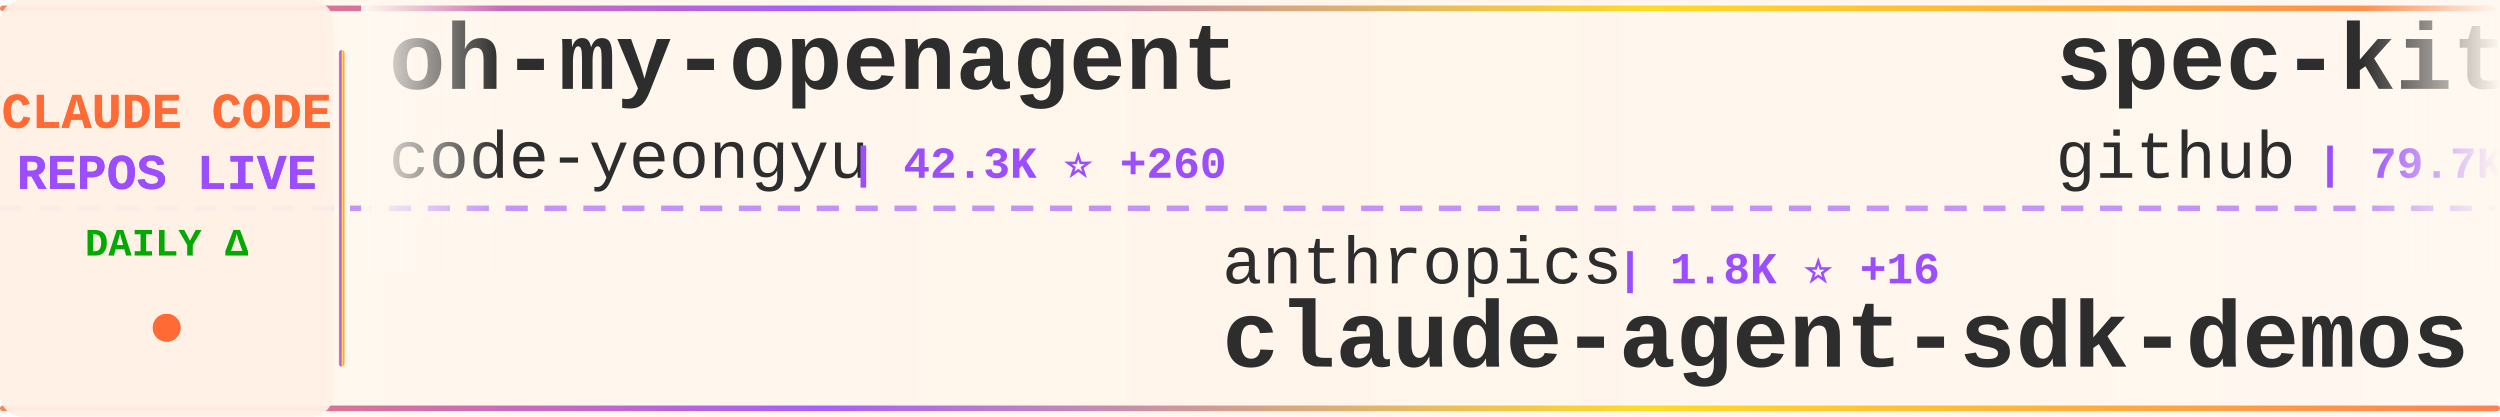
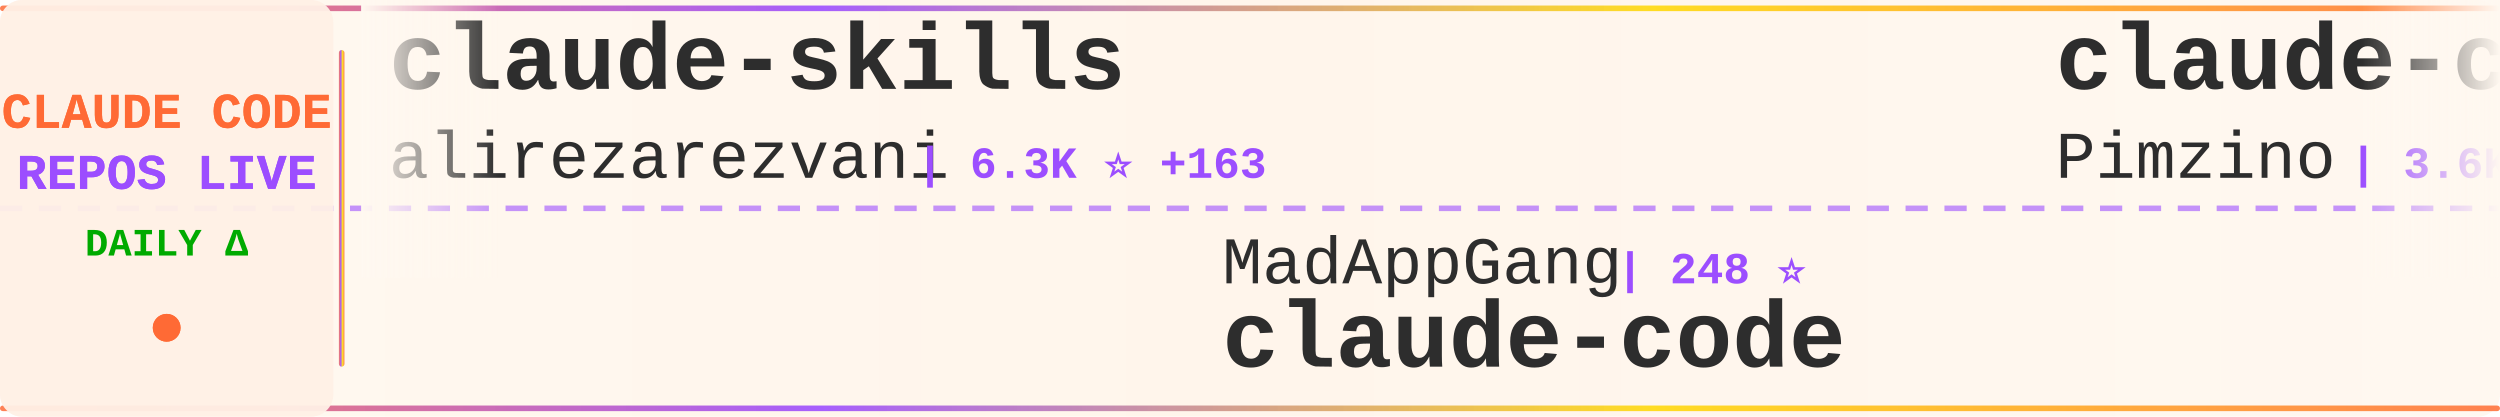
<svg xmlns="http://www.w3.org/2000/svg" width="900" height="150">
  <defs>
    <linearGradient id="tickerBg" x1="0%" y1="0%" x2="100%" y2="0%">
      <stop offset="0%" style="stop-color:#fff8f0;stop-opacity:0.98" />
      <stop offset="50%" style="stop-color:#fff5eb;stop-opacity:1" />
      <stop offset="100%" style="stop-color:#fff8f0;stop-opacity:0.98" />
    </linearGradient>
    <linearGradient id="borderGrad" x1="0%" y1="0%" x2="100%" y2="0%">
      <stop offset="0%" style="stop-color:#FF6B35;stop-opacity:0.85">
        <animate attributeName="stop-opacity" values="0.85;1;0.85" dur="2s" repeatCount="indefinite" />
      </stop>
      <stop offset="33%" style="stop-color:#9C4EFF;stop-opacity:0.9">
        <animate attributeName="stop-opacity" values="0.9;1;0.9" dur="2.2s" repeatCount="indefinite" />
      </stop>
      <stop offset="66%" style="stop-color:#FFD700;stop-opacity:0.85">
        <animate attributeName="stop-opacity" values="0.85;1;0.85" dur="1.8s" repeatCount="indefinite" />
      </stop>
      <stop offset="100%" style="stop-color:#FF6B35;stop-opacity:0.85">
        <animate attributeName="stop-opacity" values="0.85;1;0.85" dur="2s" repeatCount="indefinite" />
      </stop>
    </linearGradient>
    <filter id="textGlow">
      <feGaussianBlur stdDeviation="0.15" result="coloredBlur" />
      <feMerge>
        <feMergeNode in="coloredBlur" />
        <feMergeNode in="SourceGraphic" />
      </feMerge>
    </filter>
    <filter id="metricGlow">
      <feGaussianBlur stdDeviation="0.2" result="coloredBlur" />
      <feMerge>
        <feMergeNode in="coloredBlur" />
        <feMergeNode in="SourceGraphic" />
      </feMerge>
    </filter>
    <linearGradient id="leftFade" x1="0%" y1="0%" x2="100%" y2="0%">
      <stop offset="0%" style="stop-color:#fff8f0;stop-opacity:1" />
      <stop offset="100%" style="stop-color:#fff8f0;stop-opacity:0" />
    </linearGradient>
    <linearGradient id="rightFade" x1="0%" y1="0%" x2="100%" y2="0%">
      <stop offset="0%" style="stop-color:#fff8f0;stop-opacity:0" />
      <stop offset="100%" style="stop-color:#fff8f0;stop-opacity:1" />
    </linearGradient>
  </defs>
  <rect width="900" height="150" fill="url(#tickerBg)" rx="8" />
  <rect x="0" y="2" width="900" height="2" fill="url(#borderGrad)" rx="1" />
  <rect x="0" y="146" width="900" height="2" fill="url(#borderGrad)" rx="1" />
  <line x1="0" y1="75" x2="900" y2="75" stroke="#9C4EFF" stroke-width="2" stroke-dasharray="8 6" opacity="0.6" />
  <rect x="0" y="0" width="120" height="150" fill="#fff0e6" opacity="0.95" rx="8" />
  <text x="60" y="46" font-family="'Courier New', monospace" font-size="18" font-weight="bold" fill="#FF6B35" text-anchor="middle" filter="url(#textGlow)">
    CLAUDE CODE
  </text>
  <text x="60" y="68" font-family="'Courier New', monospace" font-size="18" font-weight="bold" fill="#9C4EFF" text-anchor="middle" filter="url(#textGlow)">
    REPOS LIVE
  </text>
  <text x="60" y="92" font-family="'Courier New', monospace" font-size="14" font-weight="bold" fill="#00aa00" text-anchor="middle">
    DAILY Δ
  </text>
  <circle cx="60" cy="118" r="5" fill="#FF6B35" filter="url(#metricGlow)">
    <animate attributeName="r" values="4;6;4" dur="1.5s" repeatCount="indefinite" />
    <animate attributeName="opacity" values="0.6;1;0.6" dur="1.5s" repeatCount="indefinite" />
  </circle>
  <rect x="122" y="18" width="2" height="114" fill="url(#borderGrad)" rx="1" />
  <clipPath id="tickerClip">
    <rect x="130" y="0" width="770" height="150" />
  </clipPath>
  <g clip-path="url(#tickerClip)">
    <g id="tickerItems">
      <animateTransform attributeName="transform" attributeType="XML" type="translate" from="0 0" to="-3000 0" dur="54s" repeatCount="indefinite" />
      <g transform="translate(0, 0)">
-         <text x="140" y="32" font-family="'Courier New', monospace" font-size="34" font-weight="bold" fill="#2d2d2d">oh-my-openagent</text>
-         <text x="140" y="64" font-family="'Courier New', monospace" font-size="24" font-weight="normal" fill="#2d2d2d" opacity="1.0">code-yeongyu</text>
-         <text x="306" y="64" font-family="'Courier New', monospace" font-size="16" font-weight="bold" fill="#9C4EFF"> | 42.3K ⭐ +260</text>
+         <text x="140" y="32" font-family="'Courier New', monospace" font-size="34" font-weight="bold" fill="#2d2d2d">claude-skills</text>
+         <text x="140" y="64" font-family="'Courier New', monospace" font-size="24" font-weight="normal" fill="#2d2d2d" opacity="1.0">alirezarezvani</text>
+         <text x="330" y="64" font-family="'Courier New', monospace" font-size="16" font-weight="bold" fill="#9C4EFF"> | 6.3K ⭐ +163</text>
      </g>
      <g transform="translate(300, 0)">
-         <text x="140" y="102" font-family="'Courier New', monospace" font-size="24" font-weight="normal" fill="#2d2d2d" opacity="1.0">anthropics</text>
-         <text x="282" y="102" font-family="'Courier New', monospace" font-size="16" font-weight="bold" fill="#9C4EFF"> | 1.8K ⭐ +16</text>
-         <text x="140" y="132" font-family="'Courier New', monospace" font-size="34" font-weight="bold" fill="#2d2d2d">claude-agent-sdk-demos</text>
+         <text x="140" y="102" font-family="'Courier New', monospace" font-size="24" font-weight="normal" fill="#2d2d2d" opacity="1.0">MadAppGang</text>
+         <text x="282" y="102" font-family="'Courier New', monospace" font-size="16" font-weight="bold" fill="#9C4EFF"> | 248 ⭐</text>
+         <text x="140" y="132" font-family="'Courier New', monospace" font-size="34" font-weight="bold" fill="#2d2d2d">claude-code</text>
      </g>
      <g transform="translate(600, 0)">
-         <text x="140" y="32" font-family="'Courier New', monospace" font-size="34" font-weight="bold" fill="#2d2d2d">spec-kit</text>
-         <text x="140" y="64" font-family="'Courier New', monospace" font-size="24" font-weight="normal" fill="#2d2d2d" opacity="1.0">github</text>
-         <text x="234" y="64" font-family="'Courier New', monospace" font-size="16" font-weight="bold" fill="#9C4EFF"> | 79.7K ⭐ +555</text>
+         <text x="140" y="32" font-family="'Courier New', monospace" font-size="34" font-weight="bold" fill="#2d2d2d">claude-code-spec-workflo...</text>
+         <text x="140" y="64" font-family="'Courier New', monospace" font-size="24" font-weight="normal" fill="#2d2d2d" opacity="1.0">Pimzino</text>
+         <text x="246" y="64" font-family="'Courier New', monospace" font-size="16" font-weight="bold" fill="#9C4EFF"> | 3.6K ⭐ +4</text>
      </g>
      <g transform="translate(900, 0)">
-         <text x="140" y="102" font-family="'Courier New', monospace" font-size="24" font-weight="normal" fill="#2d2d2d" opacity="1.0">ChrisWiles</text>
-         <text x="282" y="102" font-family="'Courier New', monospace" font-size="16" font-weight="bold" fill="#9C4EFF"> | 5.6K ⭐ +4</text>
-         <text x="140" y="132" font-family="'Courier New', monospace" font-size="34" font-weight="bold" fill="#2d2d2d">claude-code-showcase</text>
+         <text x="140" y="102" font-family="'Courier New', monospace" font-size="24" font-weight="normal" fill="#2d2d2d" opacity="1.0">nishimoto265</text>
+         <text x="306" y="102" font-family="'Courier New', monospace" font-size="16" font-weight="bold" fill="#9C4EFF"> | 495 ⭐</text>
+         <text x="140" y="132" font-family="'Courier New', monospace" font-size="34" font-weight="bold" fill="#2d2d2d">Claude-Code-Communicatio...</text>
      </g>
      <g transform="translate(1200, 0)">
-         <text x="140" y="32" font-family="'Courier New', monospace" font-size="34" font-weight="bold" fill="#2d2d2d">claude-code-cheat-sheet</text>
-         <text x="140" y="64" font-family="'Courier New', monospace" font-size="24" font-weight="normal" fill="#2d2d2d" opacity="1.0">Njengah</text>
-         <text x="246" y="64" font-family="'Courier New', monospace" font-size="16" font-weight="bold" fill="#9C4EFF"> | 1.5K ⭐ +4</text>
+         <text x="140" y="32" font-family="'Courier New', monospace" font-size="34" font-weight="bold" fill="#2d2d2d">Auto-claude-code-researc...</text>
+         <text x="140" y="64" font-family="'Courier New', monospace" font-size="24" font-weight="normal" fill="#2d2d2d" opacity="1.0">wanshuiyin</text>
+         <text x="282" y="64" font-family="'Courier New', monospace" font-size="16" font-weight="bold" fill="#9C4EFF"> | 3.1K ⭐ +178</text>
      </g>
      <g transform="translate(1500, 0)">
-         <text x="140" y="102" font-family="'Courier New', monospace" font-size="24" font-weight="normal" fill="#2d2d2d" opacity="1.0">JessyTsui</text>
-         <text x="270" y="102" font-family="'Courier New', monospace" font-size="16" font-weight="bold" fill="#9C4EFF"> | 1.2K ⭐ +12</text>
-         <text x="140" y="132" font-family="'Courier New', monospace" font-size="34" font-weight="bold" fill="#2d2d2d">Claude-Code-Remote</text>
+         <text x="140" y="102" font-family="'Courier New', monospace" font-size="24" font-weight="normal" fill="#2d2d2d" opacity="1.0">router-for-me</text>
+         <text x="318" y="102" font-family="'Courier New', monospace" font-size="16" font-weight="bold" fill="#9C4EFF"> | 19.1K ⭐ +239</text>
+         <text x="140" y="132" font-family="'Courier New', monospace" font-size="34" font-weight="bold" fill="#2d2d2d">CLIProxyAPI</text>
      </g>
      <g transform="translate(1800, 0)">
-         <text x="140" y="32" font-family="'Courier New', monospace" font-size="34" font-weight="bold" fill="#2d2d2d">Claude-Code-Usage-Monito...</text>
-         <text x="140" y="64" font-family="'Courier New', monospace" font-size="24" font-weight="normal" fill="#2d2d2d" opacity="1.0">Maciek-roboblog</text>
-         <text x="342" y="64" font-family="'Courier New', monospace" font-size="16" font-weight="bold" fill="#9C4EFF"> | 7.1K ⭐ +16</text>
+         <text x="140" y="32" font-family="'Courier New', monospace" font-size="34" font-weight="bold" fill="#2d2d2d">claude-code-system-promp...</text>
+         <text x="140" y="64" font-family="'Courier New', monospace" font-size="24" font-weight="normal" fill="#2d2d2d" opacity="1.0">Piebald-AI</text>
+         <text x="282" y="64" font-family="'Courier New', monospace" font-size="16" font-weight="bold" fill="#9C4EFF"> | 6.3K ⭐ +47</text>
      </g>
      <g transform="translate(2100, 0)">
        <text x="140" y="102" font-family="'Courier New', monospace" font-size="24" font-weight="normal" fill="#2d2d2d" opacity="1.0">bfly123</text>
-         <text x="246" y="102" font-family="'Courier New', monospace" font-size="16" font-weight="bold" fill="#9C4EFF"> | 1.7K ⭐ +13</text>
+         <text x="246" y="102" font-family="'Courier New', monospace" font-size="16" font-weight="bold" fill="#9C4EFF"> | 1.8K ⭐ +18</text>
        <text x="140" y="132" font-family="'Courier New', monospace" font-size="34" font-weight="bold" fill="#2d2d2d">claude_code_bridge</text>
      </g>
      <g transform="translate(2400, 0)">
-         <text x="140" y="32" font-family="'Courier New', monospace" font-size="34" font-weight="bold" fill="#2d2d2d">claude-code-tresor</text>
-         <text x="140" y="64" font-family="'Courier New', monospace" font-size="24" font-weight="normal" fill="#2d2d2d" opacity="1.0">alirezarezvani</text>
-         <text x="330" y="64" font-family="'Courier New', monospace" font-size="16" font-weight="bold" fill="#9C4EFF"> | 635 ⭐ +3</text>
+         <text x="140" y="32" font-family="'Courier New', monospace" font-size="34" font-weight="bold" fill="#2d2d2d">claude-code-skills</text>
+         <text x="140" y="64" font-family="'Courier New', monospace" font-size="24" font-weight="normal" fill="#2d2d2d" opacity="1.0">daymade</text>
+         <text x="246" y="64" font-family="'Courier New', monospace" font-size="16" font-weight="bold" fill="#9C4EFF"> | 704 ⭐ +5</text>
      </g>
      <g transform="translate(2700, 0)">
-         <text x="140" y="102" font-family="'Courier New', monospace" font-size="24" font-weight="normal" fill="#2d2d2d" opacity="1.0">rohitg00</text>
-         <text x="258" y="102" font-family="'Courier New', monospace" font-size="16" font-weight="bold" fill="#9C4EFF"> | 876 ⭐ +7</text>
-         <text x="140" y="132" font-family="'Courier New', monospace" font-size="34" font-weight="bold" fill="#2d2d2d">awesome-claude-code-tool...</text>
+         <text x="140" y="102" font-family="'Courier New', monospace" font-size="24" font-weight="normal" fill="#2d2d2d" opacity="1.0">shanraisshan</text>
+         <text x="306" y="102" font-family="'Courier New', monospace" font-size="16" font-weight="bold" fill="#9C4EFF"> | 20.4K ⭐ +515</text>
+         <text x="140" y="132" font-family="'Courier New', monospace" font-size="34" font-weight="bold" fill="#2d2d2d">claude-code-best-practic...</text>
      </g>
      <g transform="translate(3000, 0)">
-         <text x="140" y="32" font-family="'Courier New', monospace" font-size="34" font-weight="bold" fill="#2d2d2d">oh-my-openagent</text>
-         <text x="140" y="64" font-family="'Courier New', monospace" font-size="24" font-weight="normal" fill="#2d2d2d" opacity="1.0">code-yeongyu</text>
-         <text x="306" y="64" font-family="'Courier New', monospace" font-size="16" font-weight="bold" fill="#9C4EFF"> | 42.3K ⭐ +260</text>
+         <text x="140" y="32" font-family="'Courier New', monospace" font-size="34" font-weight="bold" fill="#2d2d2d">claude-skills</text>
+         <text x="140" y="64" font-family="'Courier New', monospace" font-size="24" font-weight="normal" fill="#2d2d2d" opacity="1.0">alirezarezvani</text>
+         <text x="330" y="64" font-family="'Courier New', monospace" font-size="16" font-weight="bold" fill="#9C4EFF"> | 6.3K ⭐ +163</text>
      </g>
      <g transform="translate(3300, 0)">
-         <text x="140" y="102" font-family="'Courier New', monospace" font-size="24" font-weight="normal" fill="#2d2d2d" opacity="1.0">anthropics</text>
-         <text x="282" y="102" font-family="'Courier New', monospace" font-size="16" font-weight="bold" fill="#9C4EFF"> | 1.8K ⭐ +16</text>
-         <text x="140" y="132" font-family="'Courier New', monospace" font-size="34" font-weight="bold" fill="#2d2d2d">claude-agent-sdk-demos</text>
+         <text x="140" y="102" font-family="'Courier New', monospace" font-size="24" font-weight="normal" fill="#2d2d2d" opacity="1.0">MadAppGang</text>
+         <text x="282" y="102" font-family="'Courier New', monospace" font-size="16" font-weight="bold" fill="#9C4EFF"> | 248 ⭐</text>
+         <text x="140" y="132" font-family="'Courier New', monospace" font-size="34" font-weight="bold" fill="#2d2d2d">claude-code</text>
      </g>
      <g transform="translate(3600, 0)">
-         <text x="140" y="32" font-family="'Courier New', monospace" font-size="34" font-weight="bold" fill="#2d2d2d">spec-kit</text>
-         <text x="140" y="64" font-family="'Courier New', monospace" font-size="24" font-weight="normal" fill="#2d2d2d" opacity="1.0">github</text>
-         <text x="234" y="64" font-family="'Courier New', monospace" font-size="16" font-weight="bold" fill="#9C4EFF"> | 79.7K ⭐ +555</text>
+         <text x="140" y="32" font-family="'Courier New', monospace" font-size="34" font-weight="bold" fill="#2d2d2d">claude-code-spec-workflo...</text>
+         <text x="140" y="64" font-family="'Courier New', monospace" font-size="24" font-weight="normal" fill="#2d2d2d" opacity="1.0">Pimzino</text>
+         <text x="246" y="64" font-family="'Courier New', monospace" font-size="16" font-weight="bold" fill="#9C4EFF"> | 3.6K ⭐ +4</text>
      </g>
      <g transform="translate(3900, 0)">
-         <text x="140" y="102" font-family="'Courier New', monospace" font-size="24" font-weight="normal" fill="#2d2d2d" opacity="1.0">ChrisWiles</text>
-         <text x="282" y="102" font-family="'Courier New', monospace" font-size="16" font-weight="bold" fill="#9C4EFF"> | 5.6K ⭐ +4</text>
-         <text x="140" y="132" font-family="'Courier New', monospace" font-size="34" font-weight="bold" fill="#2d2d2d">claude-code-showcase</text>
+         <text x="140" y="102" font-family="'Courier New', monospace" font-size="24" font-weight="normal" fill="#2d2d2d" opacity="1.0">nishimoto265</text>
+         <text x="306" y="102" font-family="'Courier New', monospace" font-size="16" font-weight="bold" fill="#9C4EFF"> | 495 ⭐</text>
+         <text x="140" y="132" font-family="'Courier New', monospace" font-size="34" font-weight="bold" fill="#2d2d2d">Claude-Code-Communicatio...</text>
      </g>
    </g>
  </g>
  <rect x="130" y="0" width="50" height="100" fill="url(#leftFade)" />
  <rect x="850" y="0" width="50" height="100" fill="url(#rightFade)" />
</svg>
